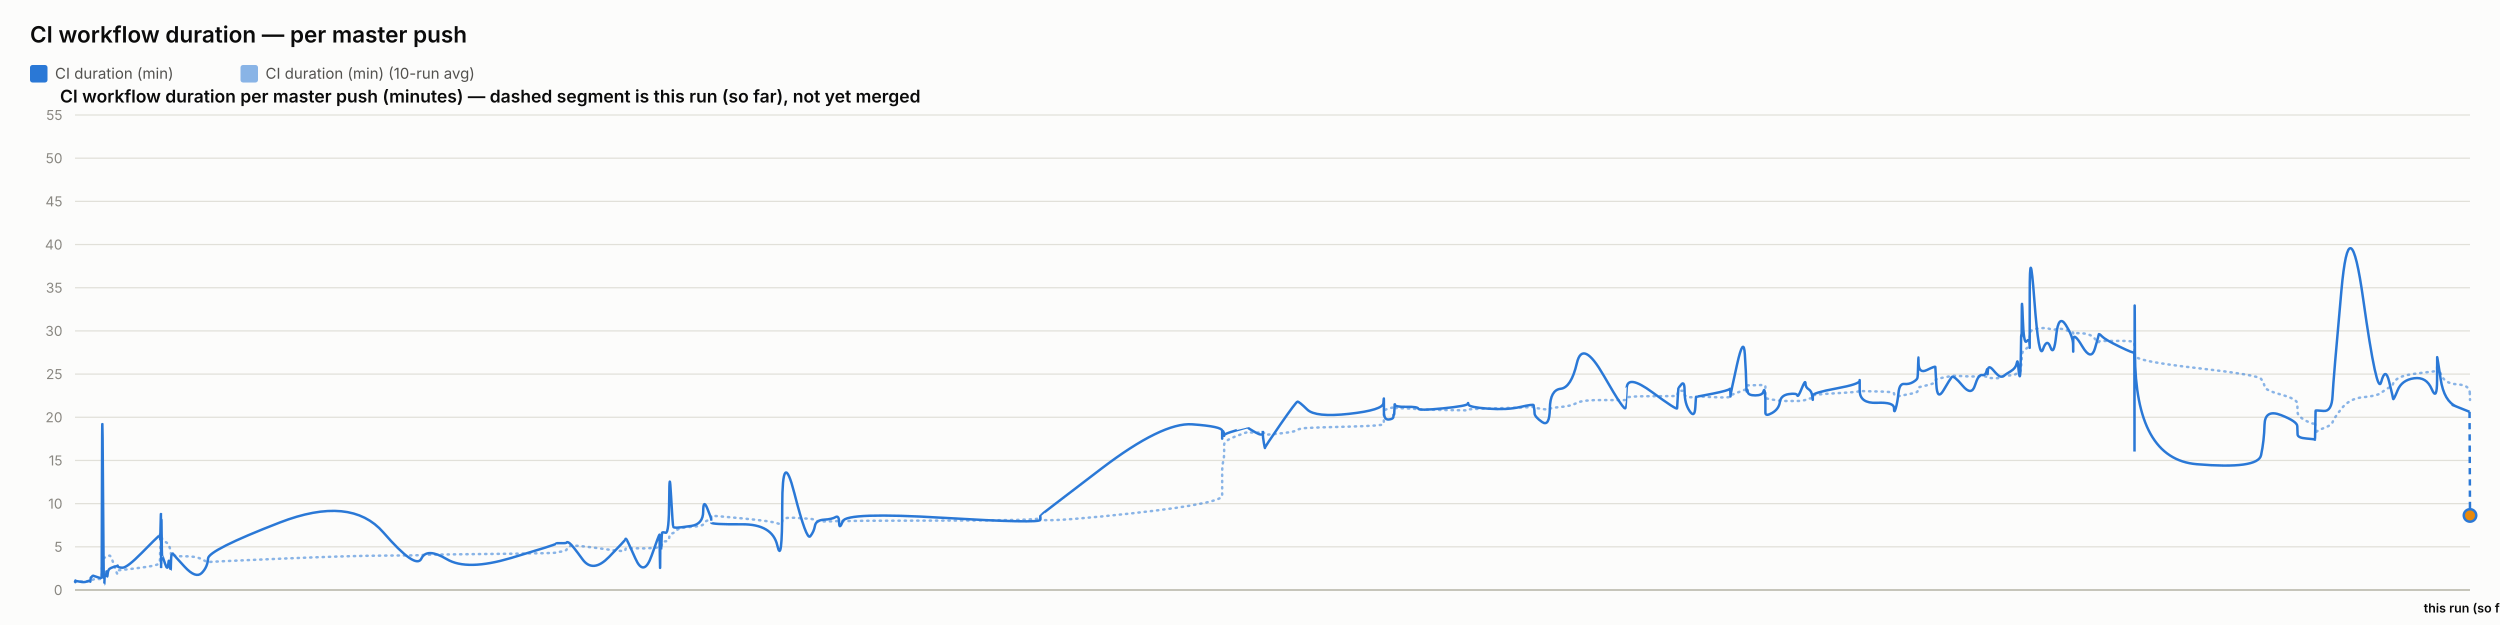
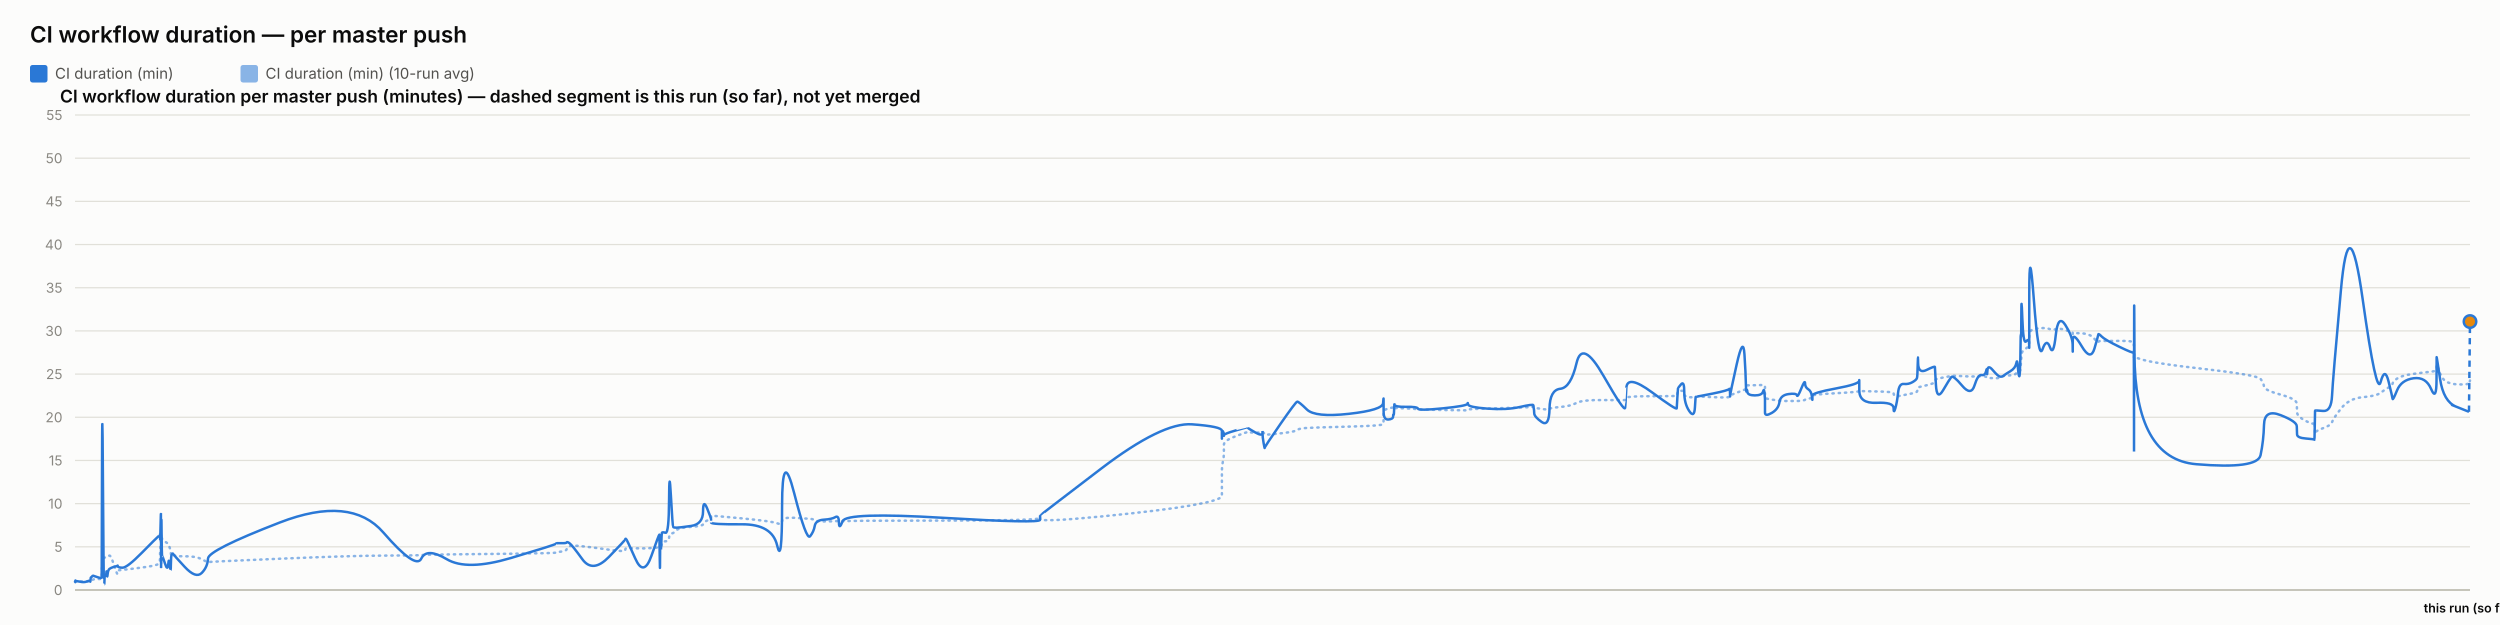
<svg xmlns="http://www.w3.org/2000/svg" width="2000" height="500" viewBox="0 0 2000 500" font-family="system-ui, -apple-system, sans-serif">
  <rect x="0" y="0" width="2000" height="500" fill="#fcfcfb" />
  <text x="24" y="34" font-size="18" font-weight="600" fill="#0b0b0b">CI workflow duration — per master push</text>
  <rect x="24" y="52" width="14" height="14" rx="2" fill="#2a78d6" />
  <text x="44" y="63" font-size="12" fill="#52514e" font-family="system-ui, -apple-system, sans-serif">CI duration (min)</text>
  <rect x="192.4" y="52" width="14" height="14" rx="2" fill="#2a78d6" opacity="0.55" />
  <text x="212.4" y="63" font-size="12" fill="#52514e" font-family="system-ui, -apple-system, sans-serif">CI duration (min) (10-run avg)</text>
  <text x="48" y="82" font-size="14" font-weight="600" fill="#0b0b0b" font-family="system-ui, -apple-system, sans-serif">CI workflow duration per master push (minutes) — dashed segment is this run (so far), not yet merged</text>
  <line x1="60" y1="472" x2="1976" y2="472" stroke="#e1e0d9" stroke-width="1" />
  <text x="50" y="476" font-size="11" text-anchor="end" fill="#898781" font-family="system-ui, -apple-system, sans-serif">0</text>
  <line x1="60" y1="437.455" x2="1976" y2="437.455" stroke="#e1e0d9" stroke-width="1" />
  <text x="50" y="441.455" font-size="11" text-anchor="end" fill="#898781" font-family="system-ui, -apple-system, sans-serif">5</text>
  <line x1="60" y1="402.909" x2="1976" y2="402.909" stroke="#e1e0d9" stroke-width="1" />
  <text x="50" y="406.909" font-size="11" text-anchor="end" fill="#898781" font-family="system-ui, -apple-system, sans-serif">10</text>
  <line x1="60" y1="368.364" x2="1976" y2="368.364" stroke="#e1e0d9" stroke-width="1" />
  <text x="50" y="372.364" font-size="11" text-anchor="end" fill="#898781" font-family="system-ui, -apple-system, sans-serif">15</text>
  <line x1="60" y1="333.818" x2="1976" y2="333.818" stroke="#e1e0d9" stroke-width="1" />
  <text x="50" y="337.818" font-size="11" text-anchor="end" fill="#898781" font-family="system-ui, -apple-system, sans-serif">20</text>
  <line x1="60" y1="299.273" x2="1976" y2="299.273" stroke="#e1e0d9" stroke-width="1" />
  <text x="50" y="303.273" font-size="11" text-anchor="end" fill="#898781" font-family="system-ui, -apple-system, sans-serif">25</text>
  <line x1="60" y1="264.727" x2="1976" y2="264.727" stroke="#e1e0d9" stroke-width="1" />
  <text x="50" y="268.727" font-size="11" text-anchor="end" fill="#898781" font-family="system-ui, -apple-system, sans-serif">30</text>
  <line x1="60" y1="230.182" x2="1976" y2="230.182" stroke="#e1e0d9" stroke-width="1" />
  <text x="50" y="234.182" font-size="11" text-anchor="end" fill="#898781" font-family="system-ui, -apple-system, sans-serif">35</text>
  <line x1="60" y1="195.636" x2="1976" y2="195.636" stroke="#e1e0d9" stroke-width="1" />
  <text x="50" y="199.636" font-size="11" text-anchor="end" fill="#898781" font-family="system-ui, -apple-system, sans-serif">40</text>
  <line x1="60" y1="161.091" x2="1976" y2="161.091" stroke="#e1e0d9" stroke-width="1" />
  <text x="50" y="165.091" font-size="11" text-anchor="end" fill="#898781" font-family="system-ui, -apple-system, sans-serif">45</text>
  <line x1="60" y1="126.545" x2="1976" y2="126.545" stroke="#e1e0d9" stroke-width="1" />
  <text x="50" y="130.545" font-size="11" text-anchor="end" fill="#898781" font-family="system-ui, -apple-system, sans-serif">50</text>
  <line x1="60" y1="92" x2="1976" y2="92" stroke="#e1e0d9" stroke-width="1" />
  <text x="50" y="96" font-size="11" text-anchor="end" fill="#898781" font-family="system-ui, -apple-system, sans-serif">55</text>
  <line x1="60" y1="472" x2="1976" y2="472" stroke="#c3c2b7" stroke-width="1.5" />
-   <path d="M 60 465.552 Q 60.045 465.148 60.155 465.292 Q 60.264 465.436 60.303 465.364 Q 60.341 465.292 60.351 465.18 Q 60.361 465.068 60.395 465.137 Q 60.43 465.206 60.439 465.157 Q 60.448 465.107 63.874 465.171 Q 67.3 465.235 69.388 465.182 Q 71.476 465.129 71.758 465.139 Q 72.04 465.148 72.195 465.143 Q 72.349 465.137 72.363 465.051 Q 72.378 464.964 72.567 464.751 Q 72.756 464.538 72.829 464.4 Q 72.901 464.262 73.528 464.078 Q 74.155 463.893 74.455 463.628 Q 74.756 463.364 78.037 463.283 Q 81.318 463.202 81.356 462.938 Q 81.394 462.673 81.601 454.313 Q 81.808 445.953 82.339 446.074 Q 82.87 446.195 83.223 446.292 Q 83.576 446.39 83.619 446.2 Q 83.661 446.01 84.246 445.941 Q 84.832 445.872 84.918 445.815 Q 85.004 445.757 85.099 445.509 Q 85.194 445.262 85.468 445.383 Q 85.742 445.504 86.089 445.158 Q 86.437 444.813 87.538 444.485 Q 88.639 444.156 91.188 451.935 Q 93.736 459.713 93.878 458.999 Q 94.02 458.285 94.025 457.491 Q 94.03 456.696 94.184 456.443 Q 94.338 456.19 98.039 455.879 Q 101.741 455.568 113.592 454.025 Q 125.443 452.482 126.681 451.112 Q 127.919 449.741 127.968 448.002 Q 128.017 446.264 128.027 444.795 Q 128.037 443.327 128.09 442.245 Q 128.144 441.162 128.186 440.028 Q 128.229 438.894 128.467 436.746 Q 128.706 434.599 128.765 432.572 Q 128.825 430.545 128.857 431.305 Q 128.889 432.065 128.9 429.757 Q 128.911 427.448 128.961 429.262 Q 129.011 431.075 129.044 429.82 Q 129.077 428.565 129.269 429.417 Q 129.461 430.269 129.723 431.167 Q 129.985 432.065 132.047 433.298 Q 134.109 434.53 134.617 435.295 Q 135.125 436.061 135.895 438.508 Q 136.666 440.955 136.703 442.636 Q 136.739 444.318 137.474 442.97 Q 138.209 441.623 138.454 443.408 Q 138.698 445.193 147.702 445.032 Q 156.706 444.87 161.414 447.398 Q 166.121 449.925 166.431 449.666 Q 166.742 449.407 223.734 446.978 Q 280.726 444.548 306.733 444.485 Q 332.74 444.421 337.083 444.047 Q 341.425 443.673 357.479 443.546 Q 373.533 443.419 409.113 442.976 Q 444.693 442.533 444.715 442.13 Q 444.737 441.727 448.956 441.278 Q 453.176 440.828 453.411 439.332 Q 453.646 437.835 455.632 436.948 Q 457.617 436.061 465.948 437 Q 474.28 437.938 487.265 439.746 Q 500.25 441.554 500.253 440.299 Q 500.255 439.044 500.831 438.71 Q 501.408 438.376 508.248 438.641 Q 515.088 438.905 521.286 438.462 Q 527.484 438.019 527.521 437.76 Q 527.558 437.501 527.591 437.201 Q 527.624 436.902 527.631 436.579 Q 527.637 436.257 527.874 437.598 Q 528.11 438.94 528.151 437.581 Q 528.192 436.222 528.497 436.038 Q 528.803 435.854 528.836 436.487 Q 528.87 437.121 529.126 436.913 Q 529.381 436.706 529.653 434.869 Q 529.924 433.033 532.567 433.038 Q 535.209 433.044 535.364 430.206 Q 535.519 427.367 536.842 426.987 Q 538.165 426.607 538.687 426.377 Q 539.209 426.147 541.366 424.12 Q 543.522 422.093 553.012 421.477 Q 562.502 420.861 562.552 419.382 Q 562.603 417.902 565.8 416.445 Q 568.996 414.988 568.998 414.476 Q 568.999 413.964 569 413.515 Q 569.001 413.065 569.003 412.697 Q 569.004 412.328 593.452 414.672 Q 617.9 417.015 621.825 418.627 Q 625.75 420.239 625.785 416.969 Q 625.821 413.699 635.535 414.228 Q 645.249 414.758 648.197 415.058 Q 651.146 415.357 651.927 416.221 Q 652.709 417.084 659.187 417.13 Q 665.665 417.176 668.446 416.94 Q 671.228 416.704 671.31 417.096 Q 671.391 417.487 674.236 416.986 Q 677.081 416.485 754.624 416.468 Q 832.167 416.451 832.212 414.424 Q 832.257 412.398 832.261 415.167 Q 832.265 417.936 881.088 413.186 Q 929.911 408.436 953.82 404.228 Q 977.729 400.019 977.731 396.616 Q 977.732 393.213 977.733 389.765 Q 977.734 386.316 977.735 383.356 Q 977.736 380.397 977.737 376.378 Q 977.739 372.359 978.532 369.187 Q 979.325 366.015 979.328 362.537 Q 979.33 359.059 979.332 355.772 Q 979.334 352.484 988.787 348.961 Q 998.24 345.437 998.243 345.638 Q 998.245 345.84 998.469 345.915 Q 998.693 345.99 1004.459 346.047 Q 1010.226 346.105 1010.228 345.944 Q 1010.23 345.782 1010.232 345.621 Q 1010.234 345.46 1011.105 346.226 Q 1011.977 346.992 1011.99 347.55 Q 1012.003 348.108 1024.414 346.715 Q 1036.824 345.322 1037.998 344.026 Q 1039.171 342.731 1045.756 342.351 Q 1052.34 341.971 1079.365 341.286 Q 1106.39 340.601 1106.735 339.305 Q 1107.081 338.01 1107.085 336.749 Q 1107.09 335.488 1107.095 334.192 Q 1107.101 332.897 1107.12 331.573 Q 1107.139 330.248 1107.142 329.08 Q 1107.145 327.911 1110.938 326.811 Q 1114.731 325.712 1114.736 326.189 Q 1114.742 326.667 1115.082 327.237 Q 1115.422 327.807 1115.578 327.185 Q 1115.734 326.564 1115.845 326.443 Q 1115.957 326.322 1125.106 326.748 Q 1134.255 327.174 1134.669 327.404 Q 1135.083 327.635 1154.47 328.009 Q 1173.857 328.383 1174.229 328.297 Q 1174.602 328.21 1174.813 327.704 Q 1175.024 327.197 1190.258 326.834 Q 1205.491 326.472 1216.21 326.074 Q 1226.928 325.677 1226.941 325.314 Q 1226.954 324.952 1227.257 325.257 Q 1227.56 325.562 1227.649 325.953 Q 1227.739 326.345 1233.68 327.168 Q 1239.621 327.992 1239.885 327.157 Q 1240.149 326.322 1248.541 325.591 Q 1256.932 324.859 1261.497 322.338 Q 1266.062 319.816 1283.086 320.046 Q 1300.109 320.276 1300.408 319.971 Q 1300.707 319.666 1300.731 319.608 Q 1300.756 319.551 1301.34 318.244 Q 1301.924 316.937 1321.798 316.972 Q 1341.672 317.006 1341.682 316.574 Q 1341.692 316.142 1342.19 314.605 Q 1342.689 313.068 1342.696 312.987 Q 1342.703 312.907 1345.208 312.625 Q 1347.713 312.342 1347.714 314.939 Q 1347.716 317.536 1351.715 317.76 Q 1355.714 317.985 1356.248 317.732 Q 1356.782 317.478 1356.913 317.259 Q 1357.044 317.041 1370.126 317.697 Q 1383.208 318.353 1383.726 317.432 Q 1384.244 316.511 1384.32 316.206 Q 1384.397 315.901 1384.401 316.096 Q 1384.406 316.292 1389.647 314.185 Q 1394.888 312.078 1395.881 311.795 Q 1396.875 311.513 1397.001 311.116 Q 1397.128 310.719 1397.516 309.504 Q 1397.903 308.289 1398.195 308.26 Q 1398.487 308.232 1404.196 308.168 Q 1409.904 308.105 1410.734 308.001 Q 1411.565 307.898 1411.932 308.347 Q 1412.3 308.796 1412.302 308.836 Q 1412.304 308.876 1412.305 309.325 Q 1412.306 309.775 1412.309 312.699 Q 1412.312 315.624 1412.313 317.357 Q 1412.315 319.09 1417.695 319.706 Q 1423.074 320.322 1423.871 320.605 Q 1424.668 320.887 1431.033 320.789 Q 1437.397 320.691 1437.873 320.789 Q 1438.349 320.887 1441.34 320.547 Q 1444.33 320.207 1444.375 319.752 Q 1444.419 319.298 1446.87 318.964 Q 1449.321 318.63 1449.783 318.468 Q 1450.244 318.307 1450.251 317.904 Q 1450.257 317.501 1450.265 316.54 Q 1450.272 315.578 1468.974 314.582 Q 1487.676 313.586 1487.719 312.866 Q 1487.761 312.147 1487.765 312.573 Q 1487.768 312.999 1501.489 313.166 Q 1515.209 313.333 1515.222 314.732 Q 1515.236 316.131 1516.629 316.724 Q 1518.023 317.317 1518.795 317.012 Q 1519.567 316.707 1523.364 316.05 Q 1527.161 315.394 1530.344 314.657 Q 1533.526 313.92 1533.93 313.252 Q 1534.334 312.584 1534.522 311.283 Q 1534.711 309.982 1534.829 309.855 Q 1534.947 309.728 1541.559 308.22 Q 1548.171 306.712 1548.268 305.353 Q 1548.364 303.994 1549.069 303.464 Q 1549.774 302.935 1554.836 302.025 Q 1559.897 301.115 1561.345 300.77 Q 1562.793 300.424 1570.005 300.902 Q 1577.218 301.38 1579.967 301.161 Q 1582.717 300.942 1585.568 300.925 Q 1588.418 300.908 1589.211 301.512 Q 1590.004 302.117 1590.008 302.238 Q 1590.012 302.359 1590.283 302.29 Q 1590.553 302.221 1594.633 302.549 Q 1598.713 302.877 1600.384 301.915 Q 1602.055 300.954 1603.237 300.752 Q 1604.418 300.551 1608.548 300.286 Q 1612.677 300.021 1613.404 298.495 Q 1614.131 296.97 1614.608 296.993 Q 1615.086 297.016 1615.724 297.085 Q 1616.361 297.154 1616.619 296.118 Q 1616.876 295.081 1616.91 293.291 Q 1616.945 291.5 1617.159 290.527 Q 1617.373 289.554 1617.417 286.145 Q 1617.462 282.737 1618.208 281.447 Q 1618.955 280.158 1621.233 278.707 Q 1623.51 277.256 1623.625 276.392 Q 1623.74 275.528 1623.75 275.16 Q 1623.759 274.792 1623.774 269.345 Q 1623.789 263.898 1627.459 263.242 Q 1631.128 262.585 1634.371 262.459 Q 1637.613 262.332 1640.357 263.311 Q 1643.1 264.29 1644.974 263.242 Q 1646.848 262.194 1652.619 264.002 Q 1658.389 265.81 1658.482 266.144 Q 1658.575 266.478 1658.582 266.944 Q 1658.59 267.41 1658.592 266.788 Q 1658.594 266.167 1665.752 266.662 Q 1672.911 267.157 1675.935 271.032 Q 1678.96 274.907 1679.038 273.795 Q 1679.116 272.684 1681.655 272.765 Q 1684.194 272.845 1695.672 272.719 Q 1707.149 272.592 1707.354 274.095 Q 1707.559 275.598 1707.587 282.058 Q 1707.615 288.518 1707.635 284.332 Q 1707.655 280.146 1707.958 284.516 Q 1708.262 288.886 1757.356 294.419 Q 1806.449 299.952 1808.863 303.13 Q 1811.277 306.308 1811.618 309.233 Q 1811.959 312.158 1824.851 315.688 Q 1837.743 319.217 1837.836 322.867 Q 1837.929 326.518 1838.066 329.886 Q 1838.204 333.254 1845.047 336.772 Q 1851.89 340.29 1851.956 337.992 Q 1852.022 335.695 1852.236 342.201 Q 1852.45 348.707 1852.462 346.755 Q 1852.474 344.804 1858.962 342.495 Q 1865.45 340.186 1866.054 337.739 Q 1866.659 335.292 1873.119 327.001 Q 1879.579 318.71 1890.604 317.755 Q 1901.63 316.799 1904.973 314.214 Q 1908.316 311.628 1911.318 309.993 Q 1914.321 308.358 1914.514 306.821 Q 1914.707 305.284 1918.078 302.871 Q 1921.449 300.459 1931.284 299.077 Q 1941.119 297.695 1945.387 297.355 Q 1949.655 297.016 1949.663 294.862 Q 1949.671 292.709 1949.74 291.782 Q 1949.809 290.855 1952.518 298.858 Q 1955.226 306.861 1965.429 307.431 Q 1975.633 308.001 1975.816 313.966 Q 1975.633 308.001 1976 319.931" fill="none" stroke="#2a78d6" stroke-width="2" stroke-dasharray="1,4" stroke-linecap="round" opacity="0.55" />
-   <path d="M 60 465.552 Q 60.045 464.745 60.155 465.379 Q 60.264 466.012 60.303 465.436 Q 60.341 464.861 60.351 464.515 Q 60.361 464.17 60.395 465.033 Q 60.43 465.897 60.439 465.206 Q 60.448 464.515 63.874 465.321 Q 67.3 466.127 69.388 465.206 Q 71.476 464.285 71.758 464.803 Q 72.04 465.321 72.195 465.379 Q 72.349 465.436 72.363 464.227 Q 72.378 463.018 72.567 462.385 Q 72.756 461.752 72.829 461.924 Q 72.901 462.097 73.528 461.291 Q 74.155 460.485 74.455 460.542 Q 74.756 460.6 78.037 461.752 Q 81.318 462.903 81.356 461.867 Q 81.394 460.83 81.601 378.958 Q 81.808 297.085 82.339 382.412 Q 82.87 467.739 83.223 467.567 Q 83.576 467.394 83.619 463.306 Q 83.661 459.218 84.246 459.794 Q 84.832 460.37 84.918 460.658 Q 85.004 460.945 85.099 458.239 Q 85.194 455.533 85.468 459.276 Q 85.742 463.018 86.089 459.506 Q 86.437 455.994 87.538 455.13 Q 88.639 454.267 91.188 453.461 Q 93.736 452.655 93.878 453.058 Q 94.02 453.461 94.025 452.482 Q 94.03 451.503 94.184 452.827 Q 94.338 454.152 98.039 454.152 Q 101.741 454.152 113.592 442.118 Q 125.443 430.085 126.681 429.106 Q 127.919 428.127 127.968 428.185 Q 128.017 428.242 128.027 427.436 Q 128.037 426.63 128.09 429.624 Q 128.144 432.618 128.186 431.294 Q 128.229 429.97 128.467 420.239 Q 128.706 410.509 128.765 410.739 Q 128.825 410.97 128.857 440.161 Q 128.889 469.352 128.9 438.664 Q 128.911 407.976 128.961 437.167 Q 129.011 466.358 129.044 434.691 Q 129.077 403.024 129.269 424.155 Q 129.461 445.285 129.723 444.939 Q 129.985 444.594 132.047 450.927 Q 134.109 457.261 134.617 451.273 Q 135.125 445.285 135.895 452.367 Q 136.666 459.448 136.703 452.021 Q 136.739 444.594 137.474 443.5 Q 138.209 442.406 138.454 443.039 Q 138.698 443.673 147.702 453.403 Q 156.706 463.133 161.414 458.355 Q 166.121 453.576 166.431 446.839 Q 166.742 440.103 223.734 418.052 Q 280.726 396 306.733 425.997 Q 332.74 455.994 337.083 446.897 Q 341.425 437.8 357.479 447.358 Q 373.533 456.915 409.113 446.321 Q 444.693 435.727 444.715 435.036 Q 444.737 434.345 448.956 434.518 Q 453.176 434.691 453.411 433.942 Q 453.646 433.194 455.632 434.518 Q 457.617 435.842 465.948 447.358 Q 474.28 458.873 487.265 445.515 Q 500.25 432.158 500.253 431.524 Q 500.255 430.891 500.831 431.006 Q 501.408 431.121 508.248 446.667 Q 515.088 462.212 521.286 444.536 Q 527.484 426.861 527.521 428.012 Q 527.558 429.164 527.591 428.933 Q 527.624 428.703 527.631 427.724 Q 527.637 426.745 527.874 444.709 Q 528.11 462.673 528.151 447.185 Q 528.192 431.697 528.497 430.085 Q 528.803 428.473 528.836 436.015 Q 528.87 443.558 529.126 435.267 Q 529.381 426.976 529.653 426.227 Q 529.924 425.479 532.567 426.227 Q 535.209 426.976 535.364 399.685 Q 535.519 372.394 536.842 396.748 Q 538.165 421.103 538.687 421.621 Q 539.209 422.139 541.366 422.139 Q 543.522 422.139 553.012 420.758 Q 562.502 419.376 562.552 409.127 Q 562.603 398.879 565.8 406.652 Q 568.996 414.424 568.998 415.576 Q 568.999 416.727 569 416.612 Q 569.001 416.497 569.003 418.052 Q 569.004 419.606 593.452 419.433 Q 617.9 419.261 621.825 436.303 Q 625.75 453.345 625.785 405.039 Q 625.821 356.733 635.535 394.733 Q 645.249 432.733 648.197 429.048 Q 651.146 425.364 651.927 420.758 Q 652.709 416.152 659.187 415.748 Q 665.665 415.345 668.446 413.676 Q 671.228 412.006 671.31 418.167 Q 671.391 424.327 674.236 416.958 Q 677.081 409.588 754.624 414.252 Q 832.167 418.915 832.212 415.864 Q 832.257 412.812 832.261 412.467 Q 832.265 412.121 881.088 374.927 Q 929.911 337.733 953.82 339.461 Q 977.729 341.188 977.731 344.642 Q 977.732 348.097 977.733 347.233 Q 977.734 346.37 977.735 349.594 Q 977.736 352.818 977.737 348.385 Q 977.739 343.952 978.532 345.045 Q 979.325 346.139 979.328 347.752 Q 979.33 349.364 979.332 348.212 Q 979.334 347.061 988.787 344.355 Q 998.24 341.648 998.243 341.706 Q 998.245 341.764 998.469 342.224 Q 998.693 342.685 1004.459 345.967 Q 1010.226 349.248 1010.228 346.197 Q 1010.23 343.145 1010.232 346.37 Q 1010.234 349.594 1011.105 354.43 Q 1011.977 359.267 1011.99 358.288 Q 1012.003 357.309 1024.414 339.403 Q 1036.824 321.497 1037.998 321.324 Q 1039.171 321.152 1045.756 327.6 Q 1052.34 334.048 1079.365 331.055 Q 1106.39 328.061 1106.735 322.418 Q 1107.081 316.776 1107.085 320.403 Q 1107.09 324.03 1107.095 320.633 Q 1107.101 317.236 1107.12 320.173 Q 1107.139 323.109 1107.142 329.5 Q 1107.145 335.891 1110.938 335.603 Q 1114.731 335.315 1114.736 333.185 Q 1114.742 331.055 1115.082 331.803 Q 1115.422 332.552 1115.578 327.082 Q 1115.734 321.612 1115.845 323.627 Q 1115.957 325.642 1125.106 325.47 Q 1134.255 325.297 1134.669 326.967 Q 1135.083 328.636 1154.47 326.679 Q 1173.857 324.721 1174.229 323.052 Q 1174.602 321.382 1174.813 323.57 Q 1175.024 325.758 1190.258 326.909 Q 1205.491 328.061 1216.21 325.585 Q 1226.928 323.109 1226.941 324.203 Q 1226.954 325.297 1227.257 326.506 Q 1227.56 327.715 1227.649 330.594 Q 1227.739 333.473 1233.68 337.618 Q 1239.621 341.764 1239.885 326.852 Q 1240.149 311.939 1248.541 311.018 Q 1256.932 310.097 1261.497 290.521 Q 1266.062 270.945 1283.086 300.655 Q 1300.109 330.364 1300.408 326.161 Q 1300.707 321.958 1300.731 321.958 Q 1300.756 321.958 1301.34 310.558 Q 1301.924 299.158 1321.798 313.782 Q 1341.672 328.406 1341.682 326.621 Q 1341.692 324.836 1342.19 317.927 Q 1342.689 311.018 1342.696 310.673 Q 1342.703 310.327 1345.208 307.391 Q 1347.713 304.455 1347.714 313.667 Q 1347.716 322.879 1351.715 328.867 Q 1355.714 334.855 1356.248 325.873 Q 1356.782 316.891 1356.913 317.236 Q 1357.044 317.582 1370.126 314.933 Q 1383.208 312.285 1383.726 311.133 Q 1384.244 309.982 1384.32 314.358 Q 1384.397 318.733 1384.401 316.833 Q 1384.406 314.933 1389.647 291.558 Q 1394.888 268.182 1395.881 283.497 Q 1396.875 298.812 1397.001 306.873 Q 1397.128 314.933 1397.516 312.745 Q 1397.903 310.558 1398.195 313.436 Q 1398.487 316.315 1404.196 316.315 Q 1409.904 316.315 1410.734 313.264 Q 1411.565 310.212 1411.932 314.588 Q 1412.3 318.964 1412.302 319.252 Q 1412.304 319.539 1412.305 321.727 Q 1412.306 323.915 1412.309 325.297 Q 1412.312 326.679 1412.313 330.076 Q 1412.315 333.473 1417.695 330.364 Q 1423.074 327.255 1423.871 321.727 Q 1424.668 316.2 1431.033 315.279 Q 1437.397 314.358 1437.873 316.315 Q 1438.349 318.273 1441.34 310.845 Q 1444.33 303.418 1444.375 306.642 Q 1444.419 309.867 1446.87 311.364 Q 1449.321 312.861 1449.783 316.776 Q 1450.244 320.691 1450.251 319.655 Q 1450.257 318.618 1450.265 316.43 Q 1450.272 314.242 1468.974 310.788 Q 1487.676 307.333 1487.719 304.57 Q 1487.761 301.806 1487.765 312.342 Q 1487.768 322.879 1501.489 322.245 Q 1515.209 321.612 1515.222 326.506 Q 1515.236 331.4 1516.629 326.564 Q 1518.023 321.727 1518.795 314.242 Q 1519.567 306.758 1523.364 307.161 Q 1527.161 307.564 1530.344 305.721 Q 1533.526 303.879 1533.93 302.382 Q 1534.334 300.885 1534.522 291.097 Q 1534.711 281.309 1534.829 290.291 Q 1534.947 299.273 1541.559 295.991 Q 1548.171 292.709 1548.268 293.573 Q 1548.364 294.436 1549.069 307.621 Q 1549.774 320.806 1554.836 312.17 Q 1559.897 303.533 1561.345 301.691 Q 1562.793 299.848 1570.005 308.485 Q 1577.218 317.121 1579.967 308.312 Q 1582.717 299.503 1585.568 300.021 Q 1588.418 300.539 1589.211 296.97 Q 1590.004 293.4 1590.008 297.545 Q 1590.012 301.691 1590.283 296.509 Q 1590.553 291.327 1594.633 296.164 Q 1598.713 301 1600.384 301.288 Q 1602.055 301.576 1603.237 300.539 Q 1604.418 299.503 1608.548 297.027 Q 1612.677 294.552 1613.404 290.579 Q 1614.131 286.606 1614.608 293.285 Q 1615.086 299.964 1615.724 300.942 Q 1616.361 301.921 1616.619 287.297 Q 1616.876 272.673 1616.91 269.276 Q 1616.945 265.879 1617.159 268.873 Q 1617.373 271.867 1617.417 252.348 Q 1617.462 232.83 1618.208 254.306 Q 1618.955 275.782 1621.233 273.133 Q 1623.51 270.485 1623.625 273.882 Q 1623.74 277.279 1623.75 278.258 Q 1623.759 279.236 1623.774 235.133 Q 1623.789 191.03 1627.459 239.912 Q 1631.128 288.794 1634.371 279.467 Q 1637.613 270.139 1640.357 277.797 Q 1643.1 285.455 1644.974 268.182 Q 1646.848 250.909 1652.619 259.948 Q 1658.389 268.988 1658.482 275.724 Q 1658.575 282.461 1658.582 281.136 Q 1658.59 279.812 1658.592 272.327 Q 1658.594 264.842 1665.752 276.991 Q 1672.911 289.139 1675.935 278.833 Q 1678.96 268.527 1679.038 267.548 Q 1679.116 266.57 1681.655 269.161 Q 1684.194 271.752 1695.672 277.336 Q 1707.149 282.921 1707.354 281.942 Q 1707.559 280.964 1707.587 339.576 Q 1707.615 398.188 1707.635 298.467 Q 1707.655 198.745 1707.958 282.979 Q 1708.262 367.212 1757.356 371.358 Q 1806.449 375.503 1808.863 364.103 Q 1811.277 352.703 1811.618 339.864 Q 1811.959 327.024 1824.851 332.091 Q 1837.743 337.158 1837.836 340.958 Q 1837.929 344.758 1838.066 347.521 Q 1838.204 350.285 1845.047 350.803 Q 1851.89 351.321 1851.956 351.782 Q 1852.022 352.242 1852.236 340.555 Q 1852.45 328.867 1852.462 328.521 Q 1852.474 328.176 1858.962 328.752 Q 1865.45 329.327 1866.054 316.545 Q 1866.659 303.764 1873.119 232.485 Q 1879.579 161.206 1890.604 239.624 Q 1901.63 318.042 1904.973 305.548 Q 1908.316 293.055 1911.318 305.318 Q 1914.321 317.582 1914.514 319.079 Q 1914.707 320.576 1918.078 312.285 Q 1921.449 303.994 1931.284 302.612 Q 1941.119 301.23 1945.387 311.306 Q 1949.655 321.382 1949.663 303.821 Q 1949.671 286.261 1949.74 285.742 Q 1949.809 285.224 1952.518 303.245 Q 1955.226 321.267 1965.429 325.355 Q 1955.226 321.267 1975.633 329.442" fill="none" stroke="#2a78d6" stroke-width="2" />
-   <path d="M 1975.633 329.442 L 1976 412.352" fill="none" stroke="#2a78d6" stroke-width="2" stroke-dasharray="5,4" />
-   <circle cx="1976" cy="412.352" r="5" fill="#e8890c" stroke="#2a78d6" stroke-width="2" />
+   <path d="M 60 465.552 Q 60.045 465.148 60.155 465.292 Q 60.264 465.436 60.303 465.364 Q 60.341 465.292 60.351 465.18 Q 60.361 465.068 60.395 465.137 Q 60.43 465.206 60.439 465.157 Q 60.447 465.107 63.873 465.171 Q 67.298 465.235 69.386 465.182 Q 71.474 465.129 71.756 465.139 Q 72.038 465.148 72.192 465.143 Q 72.346 465.137 72.361 465.051 Q 72.375 464.964 72.564 464.751 Q 72.753 464.538 72.826 464.4 Q 72.898 464.262 73.525 464.078 Q 74.151 463.893 74.452 463.628 Q 74.753 463.364 78.033 463.283 Q 81.313 463.202 81.351 462.938 Q 81.389 462.673 81.596 454.313 Q 81.803 445.953 82.334 446.074 Q 82.865 446.195 83.218 446.292 Q 83.571 446.39 83.613 446.2 Q 83.655 446.01 84.241 445.941 Q 84.826 445.872 84.912 445.815 Q 84.999 445.757 85.093 445.509 Q 85.188 445.262 85.462 445.383 Q 85.736 445.504 86.083 445.158 Q 86.43 444.813 87.531 444.485 Q 88.633 444.156 91.18 451.935 Q 93.728 459.713 93.87 458.999 Q 94.012 458.285 94.017 457.491 Q 94.022 456.696 94.176 456.443 Q 94.33 456.19 98.03 455.879 Q 101.731 455.568 113.579 454.025 Q 125.428 452.482 126.665 451.112 Q 127.903 449.741 127.952 448.002 Q 128.001 446.264 128.011 444.795 Q 128.021 443.327 128.074 442.245 Q 128.128 441.162 128.17 440.028 Q 128.213 438.894 128.451 436.746 Q 128.689 434.599 128.749 432.572 Q 128.809 430.545 128.841 431.305 Q 128.873 432.065 128.884 429.757 Q 128.895 427.448 128.945 429.262 Q 128.994 431.075 129.028 429.82 Q 129.061 428.565 129.253 429.417 Q 129.444 430.269 129.706 431.167 Q 129.968 432.065 132.03 433.298 Q 134.091 434.53 134.599 435.295 Q 135.107 436.061 135.878 438.508 Q 136.648 440.955 136.685 442.636 Q 136.721 444.318 137.456 442.97 Q 138.191 441.623 138.435 443.408 Q 138.68 445.193 147.682 445.032 Q 156.684 444.87 161.39 447.398 Q 166.096 449.925 166.406 449.666 Q 166.717 449.407 223.695 446.978 Q 280.674 444.548 306.675 444.485 Q 332.676 444.421 337.018 444.047 Q 341.359 443.673 357.409 443.546 Q 373.459 443.419 409.031 442.976 Q 444.602 442.533 444.624 442.13 Q 444.646 441.727 448.865 441.278 Q 453.083 440.828 453.318 439.332 Q 453.553 437.835 455.538 436.948 Q 457.523 436.061 465.853 437 Q 474.182 437.938 487.165 439.746 Q 500.147 441.554 500.149 440.299 Q 500.151 439.044 500.728 438.71 Q 501.304 438.376 508.142 438.641 Q 514.981 438.905 521.178 438.462 Q 527.374 438.019 527.411 437.76 Q 527.448 437.501 527.481 437.201 Q 527.514 436.902 527.521 436.579 Q 527.527 436.257 527.764 437.598 Q 528 438.94 528.041 437.581 Q 528.082 436.222 528.387 436.038 Q 528.693 435.854 528.726 436.487 Q 528.76 437.121 529.015 436.913 Q 529.271 436.706 529.542 434.869 Q 529.814 433.033 532.456 433.038 Q 535.097 433.044 535.252 430.206 Q 535.407 427.367 536.73 426.987 Q 538.053 426.607 538.575 426.377 Q 539.096 426.147 541.252 424.12 Q 543.408 422.093 552.896 421.477 Q 562.384 420.861 562.434 419.382 Q 562.485 417.902 565.681 416.445 Q 568.877 414.988 568.878 414.476 Q 568.879 413.964 568.88 413.515 Q 568.882 413.065 568.883 412.697 Q 568.884 412.328 593.326 414.672 Q 617.768 417.015 621.693 418.627 Q 625.617 420.239 625.652 416.969 Q 625.688 413.699 635.4 414.228 Q 645.111 414.758 648.059 415.058 Q 651.007 415.357 651.788 416.221 Q 652.569 417.084 659.046 417.13 Q 665.522 417.176 668.303 416.94 Q 671.085 416.704 671.166 417.096 Q 671.248 417.487 674.092 416.986 Q 676.936 416.485 754.461 416.468 Q 831.986 416.451 832.031 414.424 Q 832.076 412.398 832.08 415.167 Q 832.084 417.936 880.895 413.186 Q 929.707 408.436 953.61 404.228 Q 977.513 400.019 977.515 396.616 Q 977.516 393.213 977.517 389.765 Q 977.518 386.316 977.519 383.356 Q 977.52 380.397 977.522 376.378 Q 977.523 372.359 978.316 369.187 Q 979.109 366.015 979.112 362.537 Q 979.114 359.059 979.116 355.772 Q 979.118 352.484 988.569 348.961 Q 998.02 345.437 998.022 345.638 Q 998.024 345.84 998.248 345.915 Q 998.472 345.99 1004.237 346.047 Q 1010.002 346.105 1010.004 345.944 Q 1010.006 345.782 1010.008 345.621 Q 1010.01 345.46 1010.882 346.226 Q 1011.753 346.992 1011.766 347.55 Q 1011.779 348.108 1024.187 346.715 Q 1036.595 345.322 1037.768 344.026 Q 1038.941 342.731 1045.524 342.351 Q 1052.107 341.971 1079.125 341.286 Q 1106.144 340.601 1106.489 339.305 Q 1106.834 338.01 1106.839 336.749 Q 1106.844 335.488 1106.849 334.192 Q 1106.854 332.897 1106.873 331.573 Q 1106.892 330.248 1106.895 329.08 Q 1106.899 327.911 1110.691 326.811 Q 1114.483 325.712 1114.488 326.189 Q 1114.494 326.667 1114.834 327.237 Q 1115.174 327.807 1115.33 327.185 Q 1115.486 326.564 1115.597 326.443 Q 1115.708 326.322 1124.856 326.748 Q 1134.003 327.174 1134.416 327.404 Q 1134.83 327.635 1154.213 328.009 Q 1173.595 328.383 1173.967 328.297 Q 1174.34 328.21 1174.551 327.704 Q 1174.762 327.197 1189.992 326.834 Q 1205.222 326.472 1215.938 326.074 Q 1226.654 325.677 1226.667 325.314 Q 1226.679 324.952 1226.982 325.257 Q 1227.285 325.562 1227.375 325.953 Q 1227.464 326.345 1233.404 327.168 Q 1239.343 327.992 1239.607 327.157 Q 1239.872 326.322 1248.261 325.591 Q 1256.651 324.859 1261.215 322.338 Q 1265.779 319.816 1282.798 320.046 Q 1299.817 320.276 1300.116 319.971 Q 1300.416 319.666 1300.44 319.608 Q 1300.464 319.551 1301.048 318.244 Q 1301.632 316.937 1321.501 316.972 Q 1341.37 317.006 1341.38 316.574 Q 1341.39 316.142 1341.889 314.605 Q 1342.387 313.068 1342.394 312.987 Q 1342.401 312.907 1344.905 312.625 Q 1347.41 312.342 1347.411 314.939 Q 1347.413 317.536 1351.411 317.76 Q 1355.409 317.985 1355.943 317.732 Q 1356.477 317.478 1356.608 317.259 Q 1356.739 317.041 1369.818 317.697 Q 1382.897 318.353 1383.415 317.432 Q 1383.932 316.511 1384.009 316.206 Q 1384.085 315.901 1384.09 316.096 Q 1384.095 316.292 1389.334 314.185 Q 1394.574 312.078 1395.567 311.795 Q 1396.561 311.513 1396.687 311.116 Q 1396.814 310.719 1397.201 309.504 Q 1397.589 308.289 1397.88 308.26 Q 1398.172 308.232 1403.879 308.168 Q 1409.587 308.105 1410.417 308.001 Q 1411.247 307.898 1411.614 308.347 Q 1411.982 308.796 1411.984 308.836 Q 1411.986 308.876 1411.987 309.325 Q 1411.988 309.775 1411.991 312.699 Q 1411.994 315.624 1411.995 317.357 Q 1411.997 319.09 1417.375 319.706 Q 1422.754 320.322 1423.551 320.605 Q 1424.347 320.887 1430.71 320.789 Q 1437.073 320.691 1437.549 320.789 Q 1438.025 320.887 1441.015 320.547 Q 1444.005 320.207 1444.049 319.752 Q 1444.094 319.298 1446.544 318.964 Q 1448.995 318.63 1449.456 318.468 Q 1449.917 318.307 1449.924 317.904 Q 1449.93 317.501 1449.938 316.54 Q 1449.945 315.578 1468.643 314.582 Q 1487.341 313.586 1487.383 312.866 Q 1487.425 312.147 1487.429 312.573 Q 1487.432 312.999 1501.15 313.166 Q 1514.867 313.333 1514.88 314.732 Q 1514.893 316.131 1516.287 316.724 Q 1517.681 317.317 1518.452 317.012 Q 1519.224 316.707 1523.02 316.05 Q 1526.816 315.394 1529.998 314.657 Q 1533.18 313.92 1533.583 313.252 Q 1533.987 312.584 1534.175 311.283 Q 1534.364 309.982 1534.482 309.855 Q 1534.6 309.728 1541.211 308.22 Q 1547.821 306.712 1547.918 305.353 Q 1548.014 303.994 1548.719 303.464 Q 1549.424 302.935 1554.484 302.025 Q 1559.545 301.115 1560.992 300.77 Q 1562.439 300.424 1569.65 300.902 Q 1576.861 301.38 1579.61 301.161 Q 1582.359 300.942 1585.209 300.925 Q 1588.059 300.908 1588.851 301.512 Q 1589.644 302.117 1589.648 302.238 Q 1589.652 302.359 1589.923 302.29 Q 1590.193 302.221 1594.272 302.549 Q 1598.352 302.877 1600.022 301.915 Q 1601.693 300.954 1602.874 300.752 Q 1604.055 300.551 1608.183 300.286 Q 1612.312 300.021 1613.038 298.495 Q 1613.765 296.97 1614.243 296.993 Q 1614.721 297.016 1615.358 297.085 Q 1615.995 297.154 1616.252 296.118 Q 1616.51 295.081 1616.544 293.291 Q 1616.579 291.5 1616.793 290.527 Q 1617.007 289.554 1617.051 286.145 Q 1617.095 282.737 1617.842 281.447 Q 1618.589 280.158 1620.865 278.707 Q 1623.142 277.256 1623.257 276.392 Q 1623.372 275.528 1623.382 275.16 Q 1623.392 274.792 1623.406 269.345 Q 1623.421 263.898 1627.09 263.242 Q 1630.759 262.585 1634 262.459 Q 1637.242 262.332 1639.985 263.311 Q 1642.728 264.29 1644.601 263.242 Q 1646.475 262.194 1652.244 264.002 Q 1658.013 265.81 1658.106 266.144 Q 1658.199 266.478 1658.206 266.944 Q 1658.214 267.41 1658.216 266.788 Q 1658.218 266.167 1665.375 266.662 Q 1672.531 267.157 1675.555 271.032 Q 1678.579 274.907 1678.657 273.795 Q 1678.735 272.684 1681.274 272.765 Q 1683.813 272.845 1695.287 272.719 Q 1706.761 272.592 1706.967 274.095 Q 1707.172 275.598 1707.2 282.058 Q 1707.228 288.518 1707.248 284.332 Q 1707.268 280.146 1707.571 284.516 Q 1707.874 288.886 1756.956 294.419 Q 1806.039 299.952 1808.452 303.13 Q 1810.865 306.308 1811.206 309.233 Q 1811.547 312.158 1824.436 315.688 Q 1837.325 319.217 1837.418 322.867 Q 1837.511 326.518 1837.648 329.886 Q 1837.785 333.254 1844.627 336.772 Q 1851.469 340.29 1851.535 337.992 Q 1851.601 335.695 1851.815 342.201 Q 1852.029 348.707 1852.04 346.755 Q 1852.052 344.804 1858.539 342.495 Q 1865.025 340.186 1865.63 337.739 Q 1866.234 335.292 1872.693 327.001 Q 1879.151 318.71 1890.174 317.755 Q 1901.196 316.799 1904.539 314.214 Q 1907.881 311.628 1910.883 309.993 Q 1913.885 308.358 1914.078 306.821 Q 1914.27 305.284 1917.641 302.871 Q 1921.011 300.459 1930.844 299.077 Q 1940.677 297.695 1944.943 297.355 Q 1949.21 297.016 1949.219 294.862 Q 1949.227 292.709 1949.296 291.782 Q 1949.365 290.855 1952.073 298.858 Q 1954.78 306.861 1964.981 307.431 Q 1975.182 308.001 1975.591 306.211 Q 1975.182 308.001 1976 304.42" fill="none" stroke="#2a78d6" stroke-width="2" stroke-dasharray="1,4" stroke-linecap="round" opacity="0.55" />
+   <path d="M 60 465.552 Q 60.045 464.745 60.155 465.379 Q 60.264 466.012 60.303 465.436 Q 60.341 464.861 60.351 464.515 Q 60.361 464.17 60.395 465.033 Q 60.43 465.897 60.439 465.206 Q 60.447 464.515 63.873 465.321 Q 67.298 466.127 69.386 465.206 Q 71.474 464.285 71.756 464.803 Q 72.038 465.321 72.192 465.379 Q 72.346 465.436 72.361 464.227 Q 72.375 463.018 72.564 462.385 Q 72.753 461.752 72.826 461.924 Q 72.898 462.097 73.525 461.291 Q 74.151 460.485 74.452 460.542 Q 74.753 460.6 78.033 461.752 Q 81.313 462.903 81.351 461.867 Q 81.389 460.83 81.596 378.958 Q 81.803 297.085 82.334 382.412 Q 82.865 467.739 83.218 467.567 Q 83.571 467.394 83.613 463.306 Q 83.655 459.218 84.241 459.794 Q 84.826 460.37 84.912 460.658 Q 84.999 460.945 85.093 458.239 Q 85.188 455.533 85.462 459.276 Q 85.736 463.018 86.083 459.506 Q 86.43 455.994 87.531 455.13 Q 88.633 454.267 91.18 453.461 Q 93.728 452.655 93.87 453.058 Q 94.012 453.461 94.017 452.482 Q 94.022 451.503 94.176 452.827 Q 94.33 454.152 98.03 454.152 Q 101.731 454.152 113.579 442.118 Q 125.428 430.085 126.665 429.106 Q 127.903 428.127 127.952 428.185 Q 128.001 428.242 128.011 427.436 Q 128.021 426.63 128.074 429.624 Q 128.128 432.618 128.17 431.294 Q 128.213 429.97 128.451 420.239 Q 128.689 410.509 128.749 410.739 Q 128.809 410.97 128.841 440.161 Q 128.873 469.352 128.884 438.664 Q 128.895 407.976 128.945 437.167 Q 128.994 466.358 129.028 434.691 Q 129.061 403.024 129.253 424.155 Q 129.444 445.285 129.706 444.939 Q 129.968 444.594 132.03 450.927 Q 134.091 457.261 134.599 451.273 Q 135.107 445.285 135.878 452.367 Q 136.648 459.448 136.685 452.021 Q 136.721 444.594 137.456 443.5 Q 138.191 442.406 138.435 443.039 Q 138.68 443.673 147.682 453.403 Q 156.684 463.133 161.39 458.355 Q 166.096 453.576 166.406 446.839 Q 166.717 440.103 223.695 418.052 Q 280.674 396 306.675 425.997 Q 332.676 455.994 337.018 446.897 Q 341.359 437.8 357.409 447.358 Q 373.459 456.915 409.031 446.321 Q 444.602 435.727 444.624 435.036 Q 444.646 434.345 448.865 434.518 Q 453.083 434.691 453.318 433.942 Q 453.553 433.194 455.538 434.518 Q 457.523 435.842 465.853 447.358 Q 474.182 458.873 487.165 445.515 Q 500.147 432.158 500.149 431.524 Q 500.151 430.891 500.728 431.006 Q 501.304 431.121 508.142 446.667 Q 514.981 462.212 521.178 444.536 Q 527.374 426.861 527.411 428.012 Q 527.448 429.164 527.481 428.933 Q 527.514 428.703 527.521 427.724 Q 527.527 426.745 527.764 444.709 Q 528 462.673 528.041 447.185 Q 528.082 431.697 528.387 430.085 Q 528.693 428.473 528.726 436.015 Q 528.76 443.558 529.015 435.267 Q 529.271 426.976 529.542 426.227 Q 529.814 425.479 532.456 426.227 Q 535.097 426.976 535.252 399.685 Q 535.407 372.394 536.73 396.748 Q 538.053 421.103 538.575 421.621 Q 539.096 422.139 541.252 422.139 Q 543.408 422.139 552.896 420.758 Q 562.384 419.376 562.434 409.127 Q 562.485 398.879 565.681 406.652 Q 568.877 414.424 568.878 415.576 Q 568.879 416.727 568.88 416.612 Q 568.882 416.497 568.883 418.052 Q 568.884 419.606 593.326 419.433 Q 617.768 419.261 621.693 436.303 Q 625.617 453.345 625.652 405.039 Q 625.688 356.733 635.4 394.733 Q 645.111 432.733 648.059 429.048 Q 651.007 425.364 651.788 420.758 Q 652.569 416.152 659.046 415.748 Q 665.522 415.345 668.303 413.676 Q 671.085 412.006 671.166 418.167 Q 671.248 424.327 674.092 416.958 Q 676.936 409.588 754.461 414.252 Q 831.986 418.915 832.031 415.864 Q 832.076 412.812 832.08 412.467 Q 832.084 412.121 880.895 374.927 Q 929.707 337.733 953.61 339.461 Q 977.513 341.188 977.515 344.642 Q 977.516 348.097 977.517 347.233 Q 977.518 346.37 977.519 349.594 Q 977.52 352.818 977.522 348.385 Q 977.523 343.952 978.316 345.045 Q 979.109 346.139 979.112 347.752 Q 979.114 349.364 979.116 348.212 Q 979.118 347.061 988.569 344.355 Q 998.02 341.648 998.022 341.706 Q 998.024 341.764 998.248 342.224 Q 998.472 342.685 1004.237 345.967 Q 1010.002 349.248 1010.004 346.197 Q 1010.006 343.145 1010.008 346.37 Q 1010.01 349.594 1010.882 354.43 Q 1011.753 359.267 1011.766 358.288 Q 1011.779 357.309 1024.187 339.403 Q 1036.595 321.497 1037.768 321.324 Q 1038.941 321.152 1045.524 327.6 Q 1052.107 334.048 1079.125 331.055 Q 1106.144 328.061 1106.489 322.418 Q 1106.834 316.776 1106.839 320.403 Q 1106.844 324.03 1106.849 320.633 Q 1106.854 317.236 1106.873 320.173 Q 1106.892 323.109 1106.895 329.5 Q 1106.899 335.891 1110.691 335.603 Q 1114.483 335.315 1114.488 333.185 Q 1114.494 331.055 1114.834 331.803 Q 1115.174 332.552 1115.33 327.082 Q 1115.486 321.612 1115.597 323.627 Q 1115.708 325.642 1124.856 325.47 Q 1134.003 325.297 1134.416 326.967 Q 1134.83 328.636 1154.213 326.679 Q 1173.595 324.721 1173.967 323.052 Q 1174.34 321.382 1174.551 323.57 Q 1174.762 325.758 1189.992 326.909 Q 1205.222 328.061 1215.938 325.585 Q 1226.654 323.109 1226.667 324.203 Q 1226.679 325.297 1226.982 326.506 Q 1227.285 327.715 1227.375 330.594 Q 1227.464 333.473 1233.404 337.618 Q 1239.343 341.764 1239.607 326.852 Q 1239.872 311.939 1248.261 311.018 Q 1256.651 310.097 1261.215 290.521 Q 1265.779 270.945 1282.798 300.655 Q 1299.817 330.364 1300.116 326.161 Q 1300.416 321.958 1300.44 321.958 Q 1300.464 321.958 1301.048 310.558 Q 1301.632 299.158 1321.501 313.782 Q 1341.37 328.406 1341.38 326.621 Q 1341.39 324.836 1341.889 317.927 Q 1342.387 311.018 1342.394 310.673 Q 1342.401 310.327 1344.905 307.391 Q 1347.41 304.455 1347.411 313.667 Q 1347.413 322.879 1351.411 328.867 Q 1355.409 334.855 1355.943 325.873 Q 1356.477 316.891 1356.608 317.236 Q 1356.739 317.582 1369.818 314.933 Q 1382.897 312.285 1383.415 311.133 Q 1383.932 309.982 1384.009 314.358 Q 1384.085 318.733 1384.09 316.833 Q 1384.095 314.933 1389.334 291.558 Q 1394.574 268.182 1395.567 283.497 Q 1396.561 298.812 1396.687 306.873 Q 1396.814 314.933 1397.201 312.745 Q 1397.589 310.558 1397.88 313.436 Q 1398.172 316.315 1403.879 316.315 Q 1409.587 316.315 1410.417 313.264 Q 1411.247 310.212 1411.614 314.588 Q 1411.982 318.964 1411.984 319.252 Q 1411.986 319.539 1411.987 321.727 Q 1411.988 323.915 1411.991 325.297 Q 1411.994 326.679 1411.995 330.076 Q 1411.997 333.473 1417.375 330.364 Q 1422.754 327.255 1423.551 321.727 Q 1424.347 316.2 1430.71 315.279 Q 1437.073 314.358 1437.549 316.315 Q 1438.025 318.273 1441.015 310.845 Q 1444.005 303.418 1444.049 306.642 Q 1444.094 309.867 1446.544 311.364 Q 1448.995 312.861 1449.456 316.776 Q 1449.917 320.691 1449.924 319.655 Q 1449.93 318.618 1449.938 316.43 Q 1449.945 314.242 1468.643 310.788 Q 1487.341 307.333 1487.383 304.57 Q 1487.425 301.806 1487.429 312.342 Q 1487.432 322.879 1501.15 322.245 Q 1514.867 321.612 1514.88 326.506 Q 1514.893 331.4 1516.287 326.564 Q 1517.681 321.727 1518.452 314.242 Q 1519.224 306.758 1523.02 307.161 Q 1526.816 307.564 1529.998 305.721 Q 1533.18 303.879 1533.583 302.382 Q 1533.987 300.885 1534.175 291.097 Q 1534.364 281.309 1534.482 290.291 Q 1534.6 299.273 1541.211 295.991 Q 1547.821 292.709 1547.918 293.573 Q 1548.014 294.436 1548.719 307.621 Q 1549.424 320.806 1554.484 312.17 Q 1559.545 303.533 1560.992 301.691 Q 1562.439 299.848 1569.65 308.485 Q 1576.861 317.121 1579.61 308.312 Q 1582.359 299.503 1585.209 300.021 Q 1588.059 300.539 1588.851 296.97 Q 1589.644 293.4 1589.648 297.545 Q 1589.652 301.691 1589.923 296.509 Q 1590.193 291.327 1594.272 296.164 Q 1598.352 301 1600.022 301.288 Q 1601.693 301.576 1602.874 300.539 Q 1604.055 299.503 1608.183 297.027 Q 1612.312 294.552 1613.038 290.579 Q 1613.765 286.606 1614.243 293.285 Q 1614.721 299.964 1615.358 300.942 Q 1615.995 301.921 1616.252 287.297 Q 1616.51 272.673 1616.544 269.276 Q 1616.579 265.879 1616.793 268.873 Q 1617.007 271.867 1617.051 252.348 Q 1617.095 232.83 1617.842 254.306 Q 1618.589 275.782 1620.865 273.133 Q 1623.142 270.485 1623.257 273.882 Q 1623.372 277.279 1623.382 278.258 Q 1623.392 279.236 1623.406 235.133 Q 1623.421 191.03 1627.09 239.912 Q 1630.759 288.794 1634 279.467 Q 1637.242 270.139 1639.985 277.797 Q 1642.728 285.455 1644.601 268.182 Q 1646.475 250.909 1652.244 259.948 Q 1658.013 268.988 1658.106 275.724 Q 1658.199 282.461 1658.206 281.136 Q 1658.214 279.812 1658.216 272.327 Q 1658.218 264.842 1665.375 276.991 Q 1672.531 289.139 1675.555 278.833 Q 1678.579 268.527 1678.657 267.548 Q 1678.735 266.57 1681.274 269.161 Q 1683.813 271.752 1695.287 277.336 Q 1706.761 282.921 1706.967 281.942 Q 1707.172 280.964 1707.2 339.576 Q 1707.228 398.188 1707.248 298.467 Q 1707.268 198.745 1707.571 282.979 Q 1707.874 367.212 1756.956 371.358 Q 1806.039 375.503 1808.452 364.103 Q 1810.865 352.703 1811.206 339.864 Q 1811.547 327.024 1824.436 332.091 Q 1837.325 337.158 1837.418 340.958 Q 1837.511 344.758 1837.648 347.521 Q 1837.785 350.285 1844.627 350.803 Q 1851.469 351.321 1851.535 351.782 Q 1851.601 352.242 1851.815 340.555 Q 1852.029 328.867 1852.04 328.521 Q 1852.052 328.176 1858.539 328.752 Q 1865.025 329.327 1865.63 316.545 Q 1866.234 303.764 1872.693 232.485 Q 1879.151 161.206 1890.174 239.624 Q 1901.196 318.042 1904.539 305.548 Q 1907.881 293.055 1910.883 305.318 Q 1913.885 317.582 1914.078 319.079 Q 1914.27 320.576 1917.641 312.285 Q 1921.011 303.994 1930.844 302.612 Q 1940.677 301.23 1944.943 311.306 Q 1949.21 321.382 1949.219 303.821 Q 1949.227 286.261 1949.296 285.742 Q 1949.365 285.224 1952.073 303.245 Q 1954.78 321.267 1964.981 325.355 Q 1954.78 321.267 1975.182 329.442" fill="none" stroke="#2a78d6" stroke-width="2" />
+   <path d="M 1975.182 329.442 L 1976 257.242" fill="none" stroke="#2a78d6" stroke-width="2" stroke-dasharray="5,4" />
+   <circle cx="1976" cy="257.242" r="5" fill="#e8890c" stroke="#2a78d6" stroke-width="2" />
  <text x="1976" y="490" font-size="10" text-anchor="middle" fill="#0b0b0b" font-family="system-ui, -apple-system, sans-serif" font-weight="600">this run (so far)</text>
</svg>
